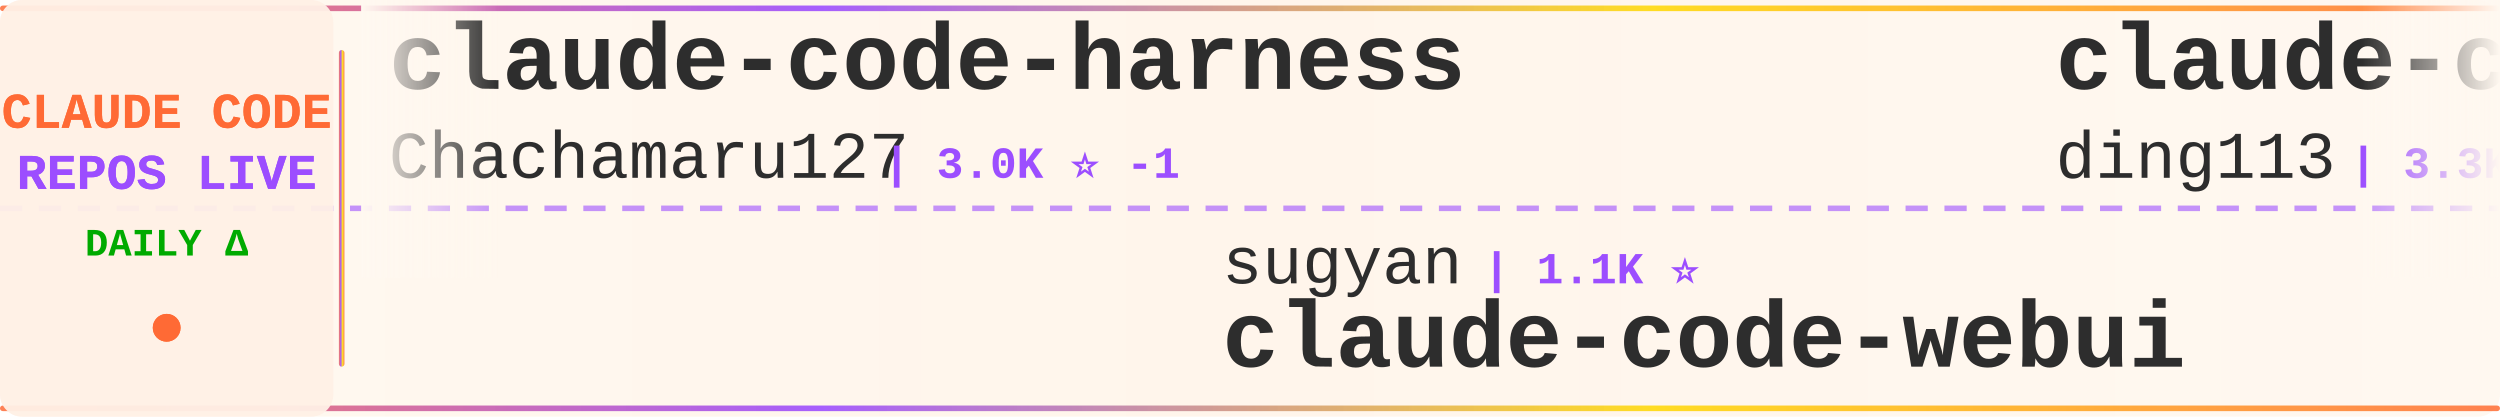
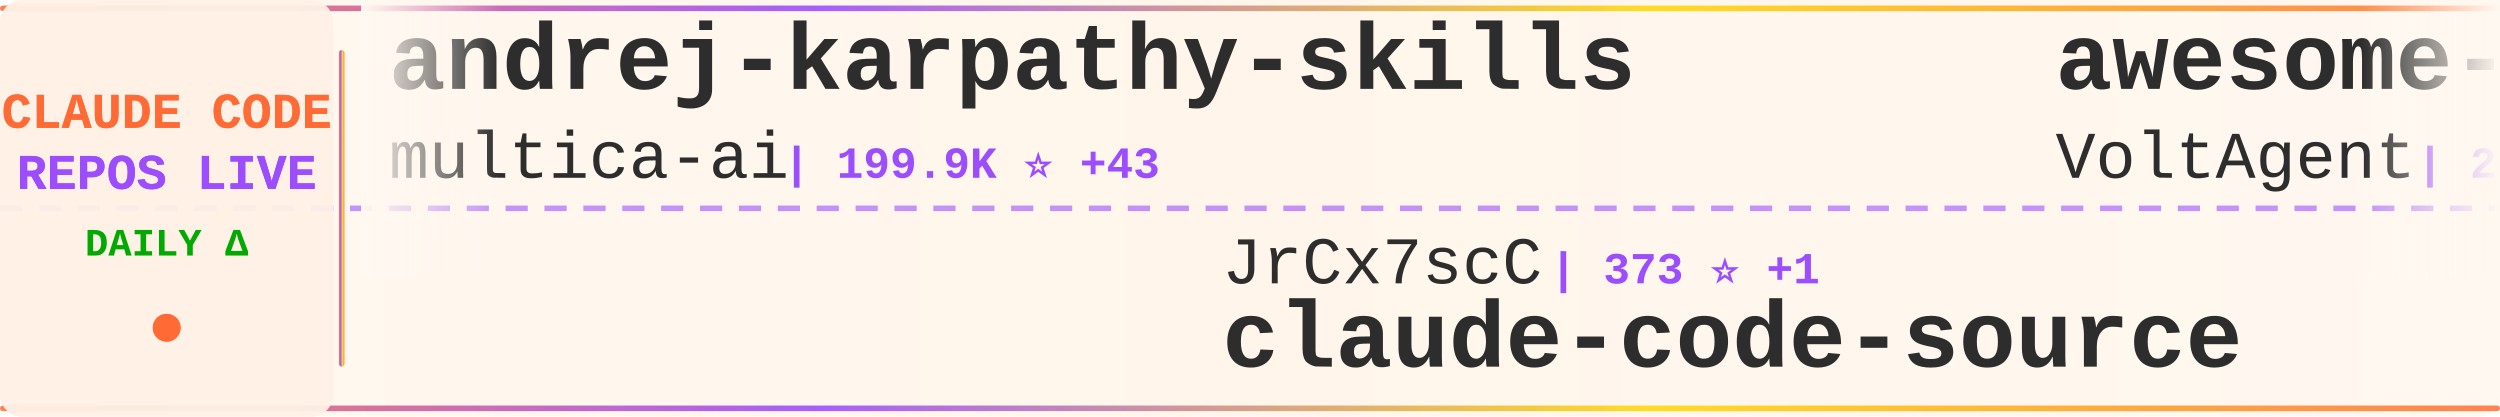
<svg xmlns="http://www.w3.org/2000/svg" width="900" height="150">
  <defs>
    <linearGradient id="tickerBg" x1="0%" y1="0%" x2="100%" y2="0%">
      <stop offset="0%" style="stop-color:#fff8f0;stop-opacity:0.98" />
      <stop offset="50%" style="stop-color:#fff5eb;stop-opacity:1" />
      <stop offset="100%" style="stop-color:#fff8f0;stop-opacity:0.98" />
    </linearGradient>
    <linearGradient id="borderGrad" x1="0%" y1="0%" x2="100%" y2="0%">
      <stop offset="0%" style="stop-color:#FF6B35;stop-opacity:0.85">
        <animate attributeName="stop-opacity" values="0.85;1;0.85" dur="2s" repeatCount="indefinite" />
      </stop>
      <stop offset="33%" style="stop-color:#9C4EFF;stop-opacity:0.9">
        <animate attributeName="stop-opacity" values="0.9;1;0.9" dur="2.2s" repeatCount="indefinite" />
      </stop>
      <stop offset="66%" style="stop-color:#FFD700;stop-opacity:0.85">
        <animate attributeName="stop-opacity" values="0.85;1;0.85" dur="1.8s" repeatCount="indefinite" />
      </stop>
      <stop offset="100%" style="stop-color:#FF6B35;stop-opacity:0.85">
        <animate attributeName="stop-opacity" values="0.85;1;0.85" dur="2s" repeatCount="indefinite" />
      </stop>
    </linearGradient>
    <filter id="textGlow">
      <feGaussianBlur stdDeviation="0.15" result="coloredBlur" />
      <feMerge>
        <feMergeNode in="coloredBlur" />
        <feMergeNode in="SourceGraphic" />
      </feMerge>
    </filter>
    <filter id="metricGlow">
      <feGaussianBlur stdDeviation="0.2" result="coloredBlur" />
      <feMerge>
        <feMergeNode in="coloredBlur" />
        <feMergeNode in="SourceGraphic" />
      </feMerge>
    </filter>
    <linearGradient id="leftFade" x1="0%" y1="0%" x2="100%" y2="0%">
      <stop offset="0%" style="stop-color:#fff8f0;stop-opacity:1" />
      <stop offset="100%" style="stop-color:#fff8f0;stop-opacity:0" />
    </linearGradient>
    <linearGradient id="rightFade" x1="0%" y1="0%" x2="100%" y2="0%">
      <stop offset="0%" style="stop-color:#fff8f0;stop-opacity:0" />
      <stop offset="100%" style="stop-color:#fff8f0;stop-opacity:1" />
    </linearGradient>
  </defs>
  <rect width="900" height="150" fill="url(#tickerBg)" rx="8" />
  <rect x="0" y="2" width="900" height="2" fill="url(#borderGrad)" rx="1" />
  <rect x="0" y="146" width="900" height="2" fill="url(#borderGrad)" rx="1" />
  <line x1="0" y1="75" x2="900" y2="75" stroke="#9C4EFF" stroke-width="2" stroke-dasharray="8 6" opacity="0.6" />
  <rect x="0" y="0" width="120" height="150" fill="#fff0e6" opacity="0.95" rx="8" />
  <text x="60" y="46" font-family="'Courier New', monospace" font-size="18" font-weight="bold" fill="#FF6B35" text-anchor="middle" filter="url(#textGlow)">
    CLAUDE CODE
  </text>
  <text x="60" y="68" font-family="'Courier New', monospace" font-size="18" font-weight="bold" fill="#9C4EFF" text-anchor="middle" filter="url(#textGlow)">
    REPOS LIVE
  </text>
  <text x="60" y="92" font-family="'Courier New', monospace" font-size="14" font-weight="bold" fill="#00aa00" text-anchor="middle">
    DAILY Δ
  </text>
  <circle cx="60" cy="118" r="5" fill="#FF6B35" filter="url(#metricGlow)">
    <animate attributeName="r" values="4;6;4" dur="1.5s" repeatCount="indefinite" />
    <animate attributeName="opacity" values="0.6;1;0.6" dur="1.5s" repeatCount="indefinite" />
  </circle>
  <rect x="122" y="18" width="2" height="114" fill="url(#borderGrad)" rx="1" />
  <clipPath id="tickerClip">
    <rect x="130" y="0" width="770" height="150" />
  </clipPath>
  <g clip-path="url(#tickerClip)">
    <g id="tickerItems">
      <animateTransform attributeName="transform" attributeType="XML" type="translate" from="0 0" to="-3000 0" dur="54s" repeatCount="indefinite" />
      <g transform="translate(0, 0)">
-         <text x="140" y="32" font-family="'Courier New', monospace" font-size="34" font-weight="bold" fill="#2d2d2d">claude-code-harness</text>
-         <text x="140" y="64" font-family="'Courier New', monospace" font-size="24" font-weight="normal" fill="#2d2d2d" opacity="1.0">Chachamaru127</text>
-         <text x="318" y="64" font-family="'Courier New', monospace" font-size="16" font-weight="bold" fill="#9C4EFF"> | 3.0K ⭐ -1</text>
+         <text x="140" y="32" font-family="'Courier New', monospace" font-size="34" font-weight="bold" fill="#2d2d2d">andrej-karpathy-skills</text>
+         <text x="140" y="64" font-family="'Courier New', monospace" font-size="24" font-weight="normal" fill="#2d2d2d" opacity="1.0">multica-ai</text>
+         <text x="282" y="64" font-family="'Courier New', monospace" font-size="16" font-weight="bold" fill="#9C4EFF"> | 199.9K ⭐ +43</text>
      </g>
      <g transform="translate(300, 0)">
-         <text x="140" y="102" font-family="'Courier New', monospace" font-size="24" font-weight="normal" fill="#2d2d2d" opacity="1.0">sugyan</text>
-         <text x="234" y="102" font-family="'Courier New', monospace" font-size="16" font-weight="bold" fill="#9C4EFF"> | 1.1K ⭐</text>
-         <text x="140" y="132" font-family="'Courier New', monospace" font-size="34" font-weight="bold" fill="#2d2d2d">claude-code-webui</text>
+         <text x="140" y="102" font-family="'Courier New', monospace" font-size="24" font-weight="normal" fill="#2d2d2d" opacity="1.0">JrCx7scC</text>
+         <text x="258" y="102" font-family="'Courier New', monospace" font-size="16" font-weight="bold" fill="#9C4EFF"> | 373 ⭐ +1</text>
+         <text x="140" y="132" font-family="'Courier New', monospace" font-size="34" font-weight="bold" fill="#2d2d2d">claude-code-source</text>
      </g>
      <g transform="translate(600, 0)">
-         <text x="140" y="32" font-family="'Courier New', monospace" font-size="34" font-weight="bold" fill="#2d2d2d">claude-code-hub</text>
-         <text x="140" y="64" font-family="'Courier New', monospace" font-size="24" font-weight="normal" fill="#2d2d2d" opacity="1.0">ding113</text>
-         <text x="246" y="64" font-family="'Courier New', monospace" font-size="16" font-weight="bold" fill="#9C4EFF"> | 3.3K ⭐</text>
+         <text x="140" y="32" font-family="'Courier New', monospace" font-size="34" font-weight="bold" fill="#2d2d2d">awesome-claude-code-suba...</text>
+         <text x="140" y="64" font-family="'Courier New', monospace" font-size="24" font-weight="normal" fill="#2d2d2d" opacity="1.0">VoltAgent</text>
+         <text x="270" y="64" font-family="'Courier New', monospace" font-size="16" font-weight="bold" fill="#9C4EFF"> | 24.0K ⭐ +3</text>
      </g>
      <g transform="translate(900, 0)">
-         <text x="140" y="102" font-family="'Courier New', monospace" font-size="24" font-weight="normal" fill="#2d2d2d" opacity="1.0">huangjia2019</text>
-         <text x="306" y="102" font-family="'Courier New', monospace" font-size="16" font-weight="bold" fill="#9C4EFF"> | 1.0K ⭐</text>
-         <text x="140" y="132" font-family="'Courier New', monospace" font-size="34" font-weight="bold" fill="#2d2d2d">claude-code-engineering</text>
+         <text x="140" y="102" font-family="'Courier New', monospace" font-size="24" font-weight="normal" fill="#2d2d2d" opacity="1.0">disler</text>
+         <text x="234" y="102" font-family="'Courier New', monospace" font-size="16" font-weight="bold" fill="#9C4EFF"> | 3.9K ⭐ +1</text>
+         <text x="140" y="132" font-family="'Courier New', monospace" font-size="34" font-weight="bold" fill="#2d2d2d">claude-code-hooks-master...</text>
      </g>
      <g transform="translate(1200, 0)">
-         <text x="140" y="32" font-family="'Courier New', monospace" font-size="34" font-weight="bold" fill="#2d2d2d">claude-code-prompts</text>
-         <text x="140" y="64" font-family="'Courier New', monospace" font-size="24" font-weight="normal" fill="#2d2d2d" opacity="1.0">repowise-dev</text>
-         <text x="306" y="64" font-family="'Courier New', monospace" font-size="16" font-weight="bold" fill="#9C4EFF"> | 1.2K ⭐</text>
+         <text x="140" y="32" font-family="'Courier New', monospace" font-size="34" font-weight="bold" fill="#2d2d2d">claude-code-system-promp...</text>
+         <text x="140" y="64" font-family="'Courier New', monospace" font-size="24" font-weight="normal" fill="#2d2d2d" opacity="1.0">Piebald-AI</text>
+         <text x="282" y="64" font-family="'Courier New', monospace" font-size="16" font-weight="bold" fill="#9C4EFF"> | 12.2K ⭐</text>
      </g>
      <g transform="translate(1500, 0)">
-         <text x="140" y="102" font-family="'Courier New', monospace" font-size="24" font-weight="normal" fill="#2d2d2d" opacity="1.0">anthropics</text>
-         <text x="282" y="102" font-family="'Courier New', monospace" font-size="16" font-weight="bold" fill="#9C4EFF"> | 166.5K ⭐ +10</text>
-         <text x="140" y="132" font-family="'Courier New', monospace" font-size="34" font-weight="bold" fill="#2d2d2d">skills</text>
+         <text x="140" y="102" font-family="'Courier New', monospace" font-size="24" font-weight="normal" fill="#2d2d2d" opacity="1.0">ChrisWiles</text>
+         <text x="282" y="102" font-family="'Courier New', monospace" font-size="16" font-weight="bold" fill="#9C4EFF"> | 6.0K ⭐</text>
+         <text x="140" y="132" font-family="'Courier New', monospace" font-size="34" font-weight="bold" fill="#2d2d2d">claude-code-showcase</text>
      </g>
      <g transform="translate(1800, 0)">
-         <text x="140" y="32" font-family="'Courier New', monospace" font-size="34" font-weight="bold" fill="#2d2d2d">claude-code-from-scratch</text>
-         <text x="140" y="64" font-family="'Courier New', monospace" font-size="24" font-weight="normal" fill="#2d2d2d" opacity="1.0">Windy3f3f3f3f</text>
-         <text x="318" y="64" font-family="'Courier New', monospace" font-size="16" font-weight="bold" fill="#9C4EFF"> | 2.5K ⭐ +2</text>
+         <text x="140" y="32" font-family="'Courier New', monospace" font-size="34" font-weight="bold" fill="#2d2d2d">claude-code-video-toolki...</text>
+         <text x="140" y="64" font-family="'Courier New', monospace" font-size="24" font-weight="normal" fill="#2d2d2d" opacity="1.0">digitalsamba</text>
+         <text x="306" y="64" font-family="'Courier New', monospace" font-size="16" font-weight="bold" fill="#9C4EFF"> | 1.9K ⭐</text>
      </g>
      <g transform="translate(2100, 0)">
-         <text x="140" y="102" font-family="'Courier New', monospace" font-size="24" font-weight="normal" fill="#2d2d2d" opacity="1.0">simonw</text>
-         <text x="234" y="102" font-family="'Courier New', monospace" font-size="16" font-weight="bold" fill="#9C4EFF"> | 1.7K ⭐</text>
-         <text x="140" y="132" font-family="'Courier New', monospace" font-size="34" font-weight="bold" fill="#2d2d2d">claude-code-transcripts</text>
+         <text x="140" y="102" font-family="'Courier New', monospace" font-size="24" font-weight="normal" fill="#2d2d2d" opacity="1.0">anthropics</text>
+         <text x="282" y="102" font-family="'Courier New', monospace" font-size="16" font-weight="bold" fill="#9C4EFF"> | 5.8K ⭐</text>
+         <text x="140" y="132" font-family="'Courier New', monospace" font-size="34" font-weight="bold" fill="#2d2d2d">claude-code-security-rev...</text>
      </g>
      <g transform="translate(2400, 0)">
-         <text x="140" y="32" font-family="'Courier New', monospace" font-size="34" font-weight="bold" fill="#2d2d2d">claude-code-best-practic...</text>
-         <text x="140" y="64" font-family="'Courier New', monospace" font-size="24" font-weight="normal" fill="#2d2d2d" opacity="1.0">shanraisshan</text>
-         <text x="306" y="64" font-family="'Courier New', monospace" font-size="16" font-weight="bold" fill="#9C4EFF"> | 64.0K ⭐ +5</text>
+         <text x="140" y="32" font-family="'Courier New', monospace" font-size="34" font-weight="bold" fill="#2d2d2d">oh-my-claudecode</text>
+         <text x="140" y="64" font-family="'Courier New', monospace" font-size="24" font-weight="normal" fill="#2d2d2d" opacity="1.0">Yeachan-Heo</text>
+         <text x="294" y="64" font-family="'Courier New', monospace" font-size="16" font-weight="bold" fill="#9C4EFF"> | 38.4K ⭐ +7</text>
      </g>
      <g transform="translate(2700, 0)">
-         <text x="140" y="102" font-family="'Courier New', monospace" font-size="24" font-weight="normal" fill="#2d2d2d" opacity="1.0">zebbern</text>
-         <text x="246" y="102" font-family="'Courier New', monospace" font-size="16" font-weight="bold" fill="#9C4EFF"> | 4.5K ⭐ +2</text>
-         <text x="140" y="132" font-family="'Courier New', monospace" font-size="34" font-weight="bold" fill="#2d2d2d">claude-code-guide</text>
+         <text x="140" y="102" font-family="'Courier New', monospace" font-size="24" font-weight="normal" fill="#2d2d2d" opacity="1.0">lintsinghua</text>
+         <text x="294" y="102" font-family="'Courier New', monospace" font-size="16" font-weight="bold" fill="#9C4EFF"> | 4.1K ⭐ -1</text>
+         <text x="140" y="132" font-family="'Courier New', monospace" font-size="34" font-weight="bold" fill="#2d2d2d">claude-code-book</text>
      </g>
      <g transform="translate(3000, 0)">
-         <text x="140" y="32" font-family="'Courier New', monospace" font-size="34" font-weight="bold" fill="#2d2d2d">claude-code-harness</text>
-         <text x="140" y="64" font-family="'Courier New', monospace" font-size="24" font-weight="normal" fill="#2d2d2d" opacity="1.0">Chachamaru127</text>
-         <text x="318" y="64" font-family="'Courier New', monospace" font-size="16" font-weight="bold" fill="#9C4EFF"> | 3.0K ⭐ -1</text>
+         <text x="140" y="32" font-family="'Courier New', monospace" font-size="34" font-weight="bold" fill="#2d2d2d">andrej-karpathy-skills</text>
+         <text x="140" y="64" font-family="'Courier New', monospace" font-size="24" font-weight="normal" fill="#2d2d2d" opacity="1.0">multica-ai</text>
+         <text x="282" y="64" font-family="'Courier New', monospace" font-size="16" font-weight="bold" fill="#9C4EFF"> | 199.9K ⭐ +43</text>
      </g>
      <g transform="translate(3300, 0)">
-         <text x="140" y="102" font-family="'Courier New', monospace" font-size="24" font-weight="normal" fill="#2d2d2d" opacity="1.0">sugyan</text>
-         <text x="234" y="102" font-family="'Courier New', monospace" font-size="16" font-weight="bold" fill="#9C4EFF"> | 1.1K ⭐</text>
-         <text x="140" y="132" font-family="'Courier New', monospace" font-size="34" font-weight="bold" fill="#2d2d2d">claude-code-webui</text>
+         <text x="140" y="102" font-family="'Courier New', monospace" font-size="24" font-weight="normal" fill="#2d2d2d" opacity="1.0">JrCx7scC</text>
+         <text x="258" y="102" font-family="'Courier New', monospace" font-size="16" font-weight="bold" fill="#9C4EFF"> | 373 ⭐ +1</text>
+         <text x="140" y="132" font-family="'Courier New', monospace" font-size="34" font-weight="bold" fill="#2d2d2d">claude-code-source</text>
      </g>
      <g transform="translate(3600, 0)">
-         <text x="140" y="32" font-family="'Courier New', monospace" font-size="34" font-weight="bold" fill="#2d2d2d">claude-code-hub</text>
-         <text x="140" y="64" font-family="'Courier New', monospace" font-size="24" font-weight="normal" fill="#2d2d2d" opacity="1.0">ding113</text>
-         <text x="246" y="64" font-family="'Courier New', monospace" font-size="16" font-weight="bold" fill="#9C4EFF"> | 3.3K ⭐</text>
+         <text x="140" y="32" font-family="'Courier New', monospace" font-size="34" font-weight="bold" fill="#2d2d2d">awesome-claude-code-suba...</text>
+         <text x="140" y="64" font-family="'Courier New', monospace" font-size="24" font-weight="normal" fill="#2d2d2d" opacity="1.0">VoltAgent</text>
+         <text x="270" y="64" font-family="'Courier New', monospace" font-size="16" font-weight="bold" fill="#9C4EFF"> | 24.0K ⭐ +3</text>
      </g>
      <g transform="translate(3900, 0)">
-         <text x="140" y="102" font-family="'Courier New', monospace" font-size="24" font-weight="normal" fill="#2d2d2d" opacity="1.0">huangjia2019</text>
-         <text x="306" y="102" font-family="'Courier New', monospace" font-size="16" font-weight="bold" fill="#9C4EFF"> | 1.0K ⭐</text>
-         <text x="140" y="132" font-family="'Courier New', monospace" font-size="34" font-weight="bold" fill="#2d2d2d">claude-code-engineering</text>
+         <text x="140" y="102" font-family="'Courier New', monospace" font-size="24" font-weight="normal" fill="#2d2d2d" opacity="1.0">disler</text>
+         <text x="234" y="102" font-family="'Courier New', monospace" font-size="16" font-weight="bold" fill="#9C4EFF"> | 3.9K ⭐ +1</text>
+         <text x="140" y="132" font-family="'Courier New', monospace" font-size="34" font-weight="bold" fill="#2d2d2d">claude-code-hooks-master...</text>
      </g>
    </g>
  </g>
  <rect x="130" y="0" width="50" height="100" fill="url(#leftFade)" />
  <rect x="850" y="0" width="50" height="100" fill="url(#rightFade)" />
</svg>
